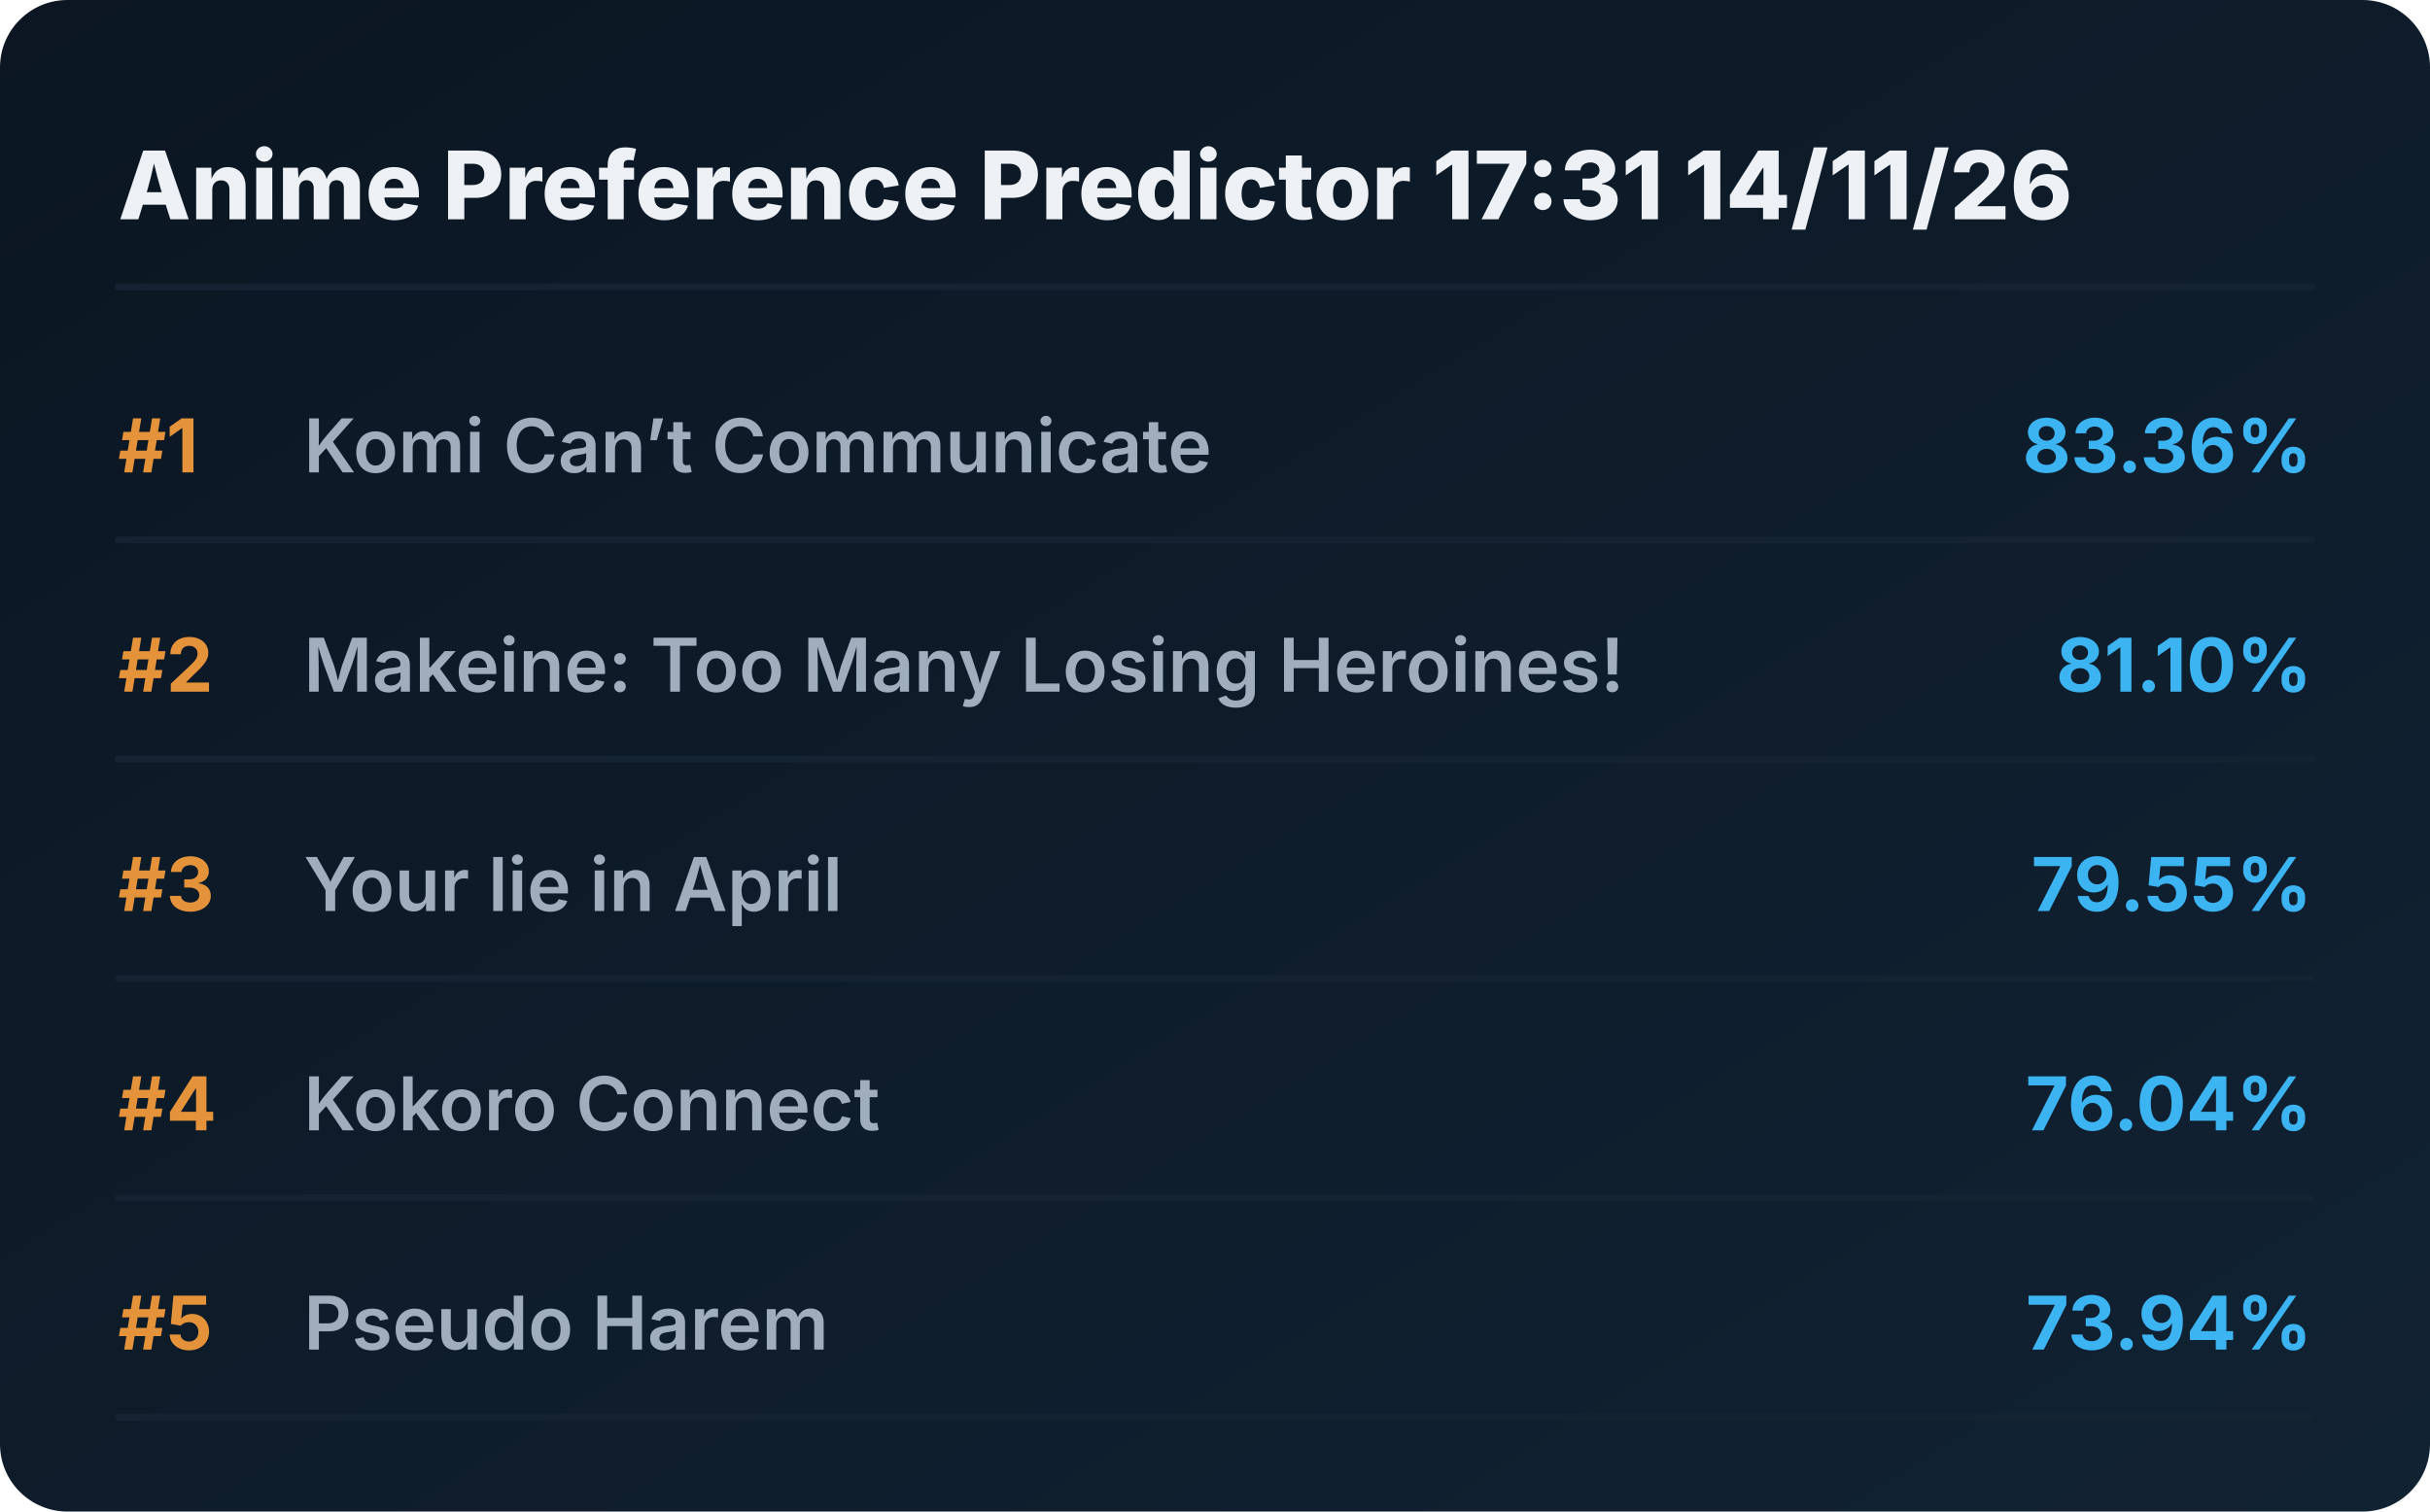
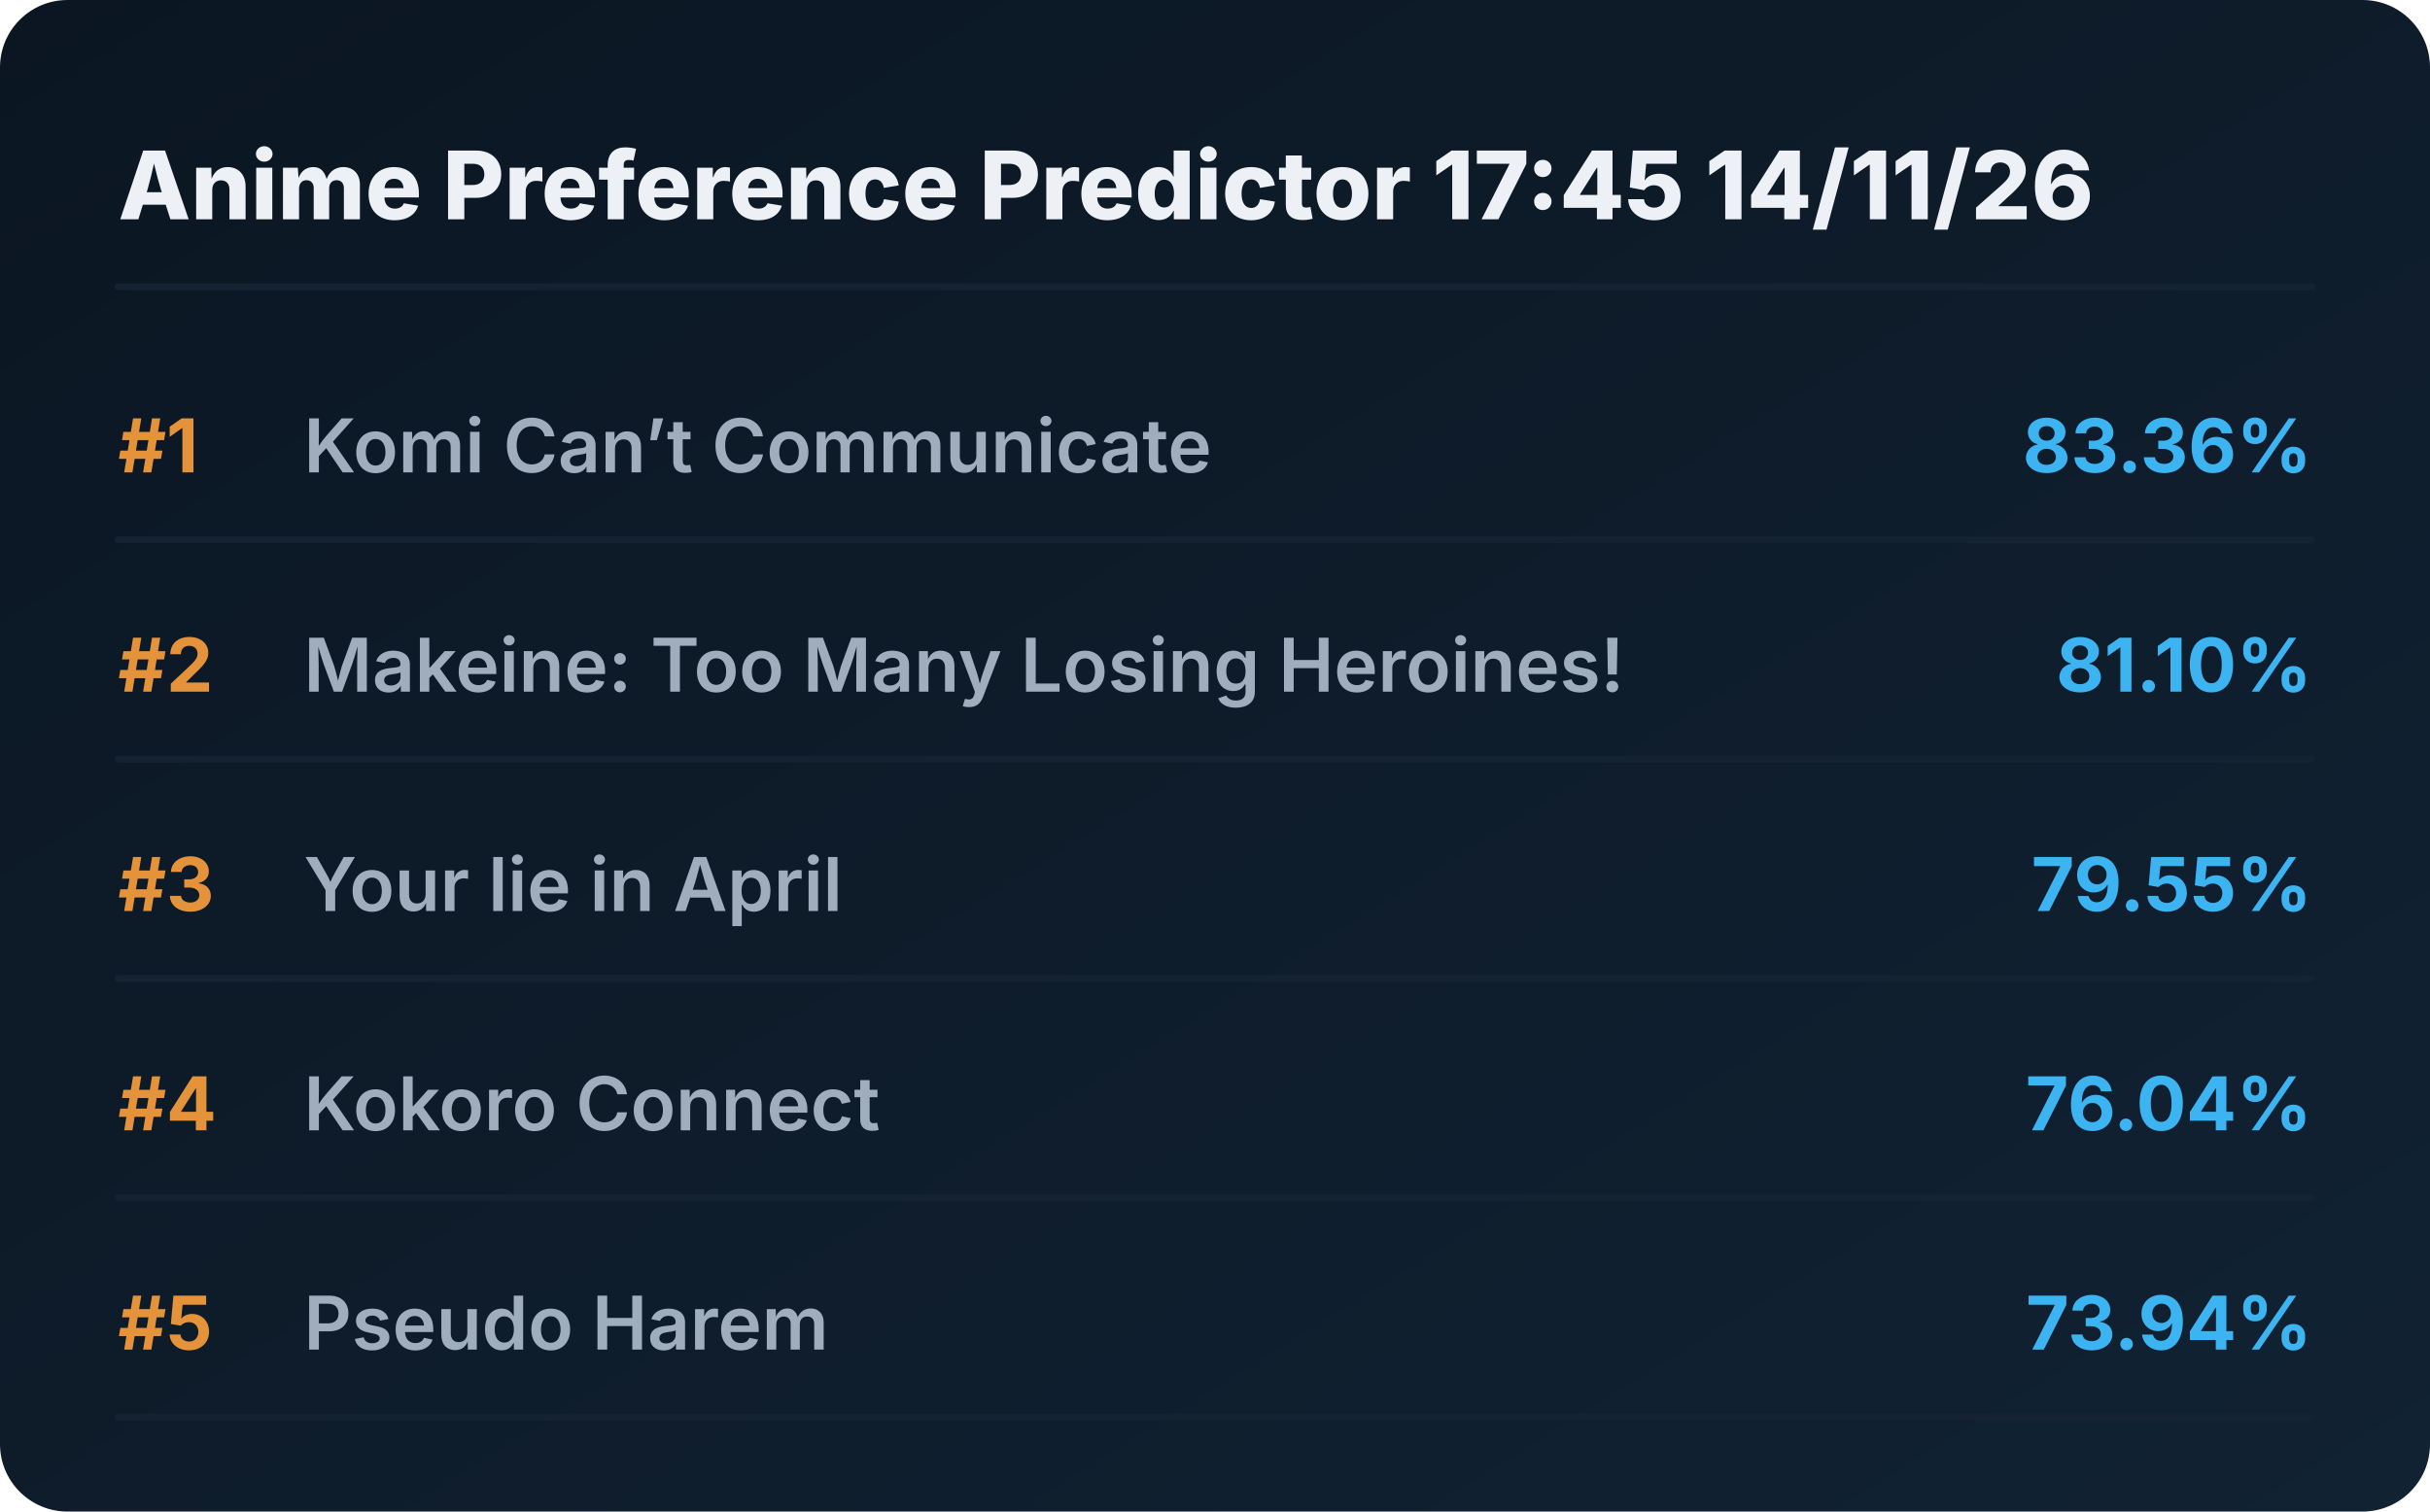
<svg xmlns="http://www.w3.org/2000/svg" viewBox="0 0 720 448" preserveAspectRatio="xMidYMid meet" style="width: 100%; height: auto; max-width: 720px;">
  <defs>
    <linearGradient id="boxGrad" x1="0%" y1="0%" x2="100%" y2="100%">
      <stop offset="0%" stop-color="#0b1622" />
      <stop offset="100%" stop-color="#112233" />
    </linearGradient>
    <clipPath id="titleClip">
      <rect x="90" y="0" width="510" height="100%" />
    </clipPath>
  </defs>
  <style>
    .bg { fill: url(#boxGrad); rx: 20px; }
    .header { font-family: 'Overpass', 'Inter', system-ui, sans-serif; font-weight: 800; font-size: 28px; fill: #edf1f5; }
    .rank { font-family: 'Overpass', 'Inter', system-ui, sans-serif; font-weight: 700; font-size: 22px; fill: #e5933a; }
    .title { font-family: 'Overpass', 'Inter', system-ui, sans-serif; font-weight: 600; font-size: 22px; fill: #9fadbd; }
    .score { font-family: 'Overpass', 'Inter', system-ui, sans-serif; font-weight: 700; font-size: 22px; fill: #3db4f2; }
    .line { stroke: #152232; stroke-width: 2; stroke-linecap: round; }
  </style>
  <rect class="bg" width="720" height="448" />
-   <text x="35" y="65" class="header">Anime Preference Predictor 17:31 14/11/26</text>
+   <text x="35" y="65" class="header">Anime Preference Predictor 17:45 14/11/26</text>
  <line x1="35" y1="85" x2="685" y2="85" class="line" />
  <g transform="translate(0, 0)">
    <text x="35" y="140" class="rank">#1</text>
    <text x="90" y="140" class="title">Komi Can’t Communicate</text>
    <text x="685" y="140" class="score" text-anchor="end">83.36%</text>
    <line x1="35" y1="160" x2="685" y2="160" class="line" />
  </g>
  <g transform="translate(0, 65)">
    <text x="35" y="140" class="rank">#2</text>
    <text x="90" y="140" class="title">Makeine: Too Many Losing Heroines!</text>
    <text x="685" y="140" class="score" text-anchor="end">81.10%</text>
    <line x1="35" y1="160" x2="685" y2="160" class="line" />
  </g>
  <g transform="translate(0, 130)">
    <text x="35" y="140" class="rank">#3</text>
    <text x="90" y="140" class="title">Your lie in April</text>
    <text x="685" y="140" class="score" text-anchor="end">79.55%</text>
    <line x1="35" y1="160" x2="685" y2="160" class="line" />
  </g>
  <g transform="translate(0, 195)">
    <text x="35" y="140" class="rank">#4</text>
    <text x="90" y="140" class="title">Kokoro Connect</text>
    <text x="685" y="140" class="score" text-anchor="end">76.04%</text>
    <line x1="35" y1="160" x2="685" y2="160" class="line" />
  </g>
  <g transform="translate(0, 260)">
    <text x="35" y="140" class="rank">#5</text>
    <text x="90" y="140" class="title">Pseudo Harem</text>
    <text x="685" y="140" class="score" text-anchor="end">73.94%</text>
    <line x1="35" y1="160" x2="685" y2="160" class="line" />
  </g>
</svg>
